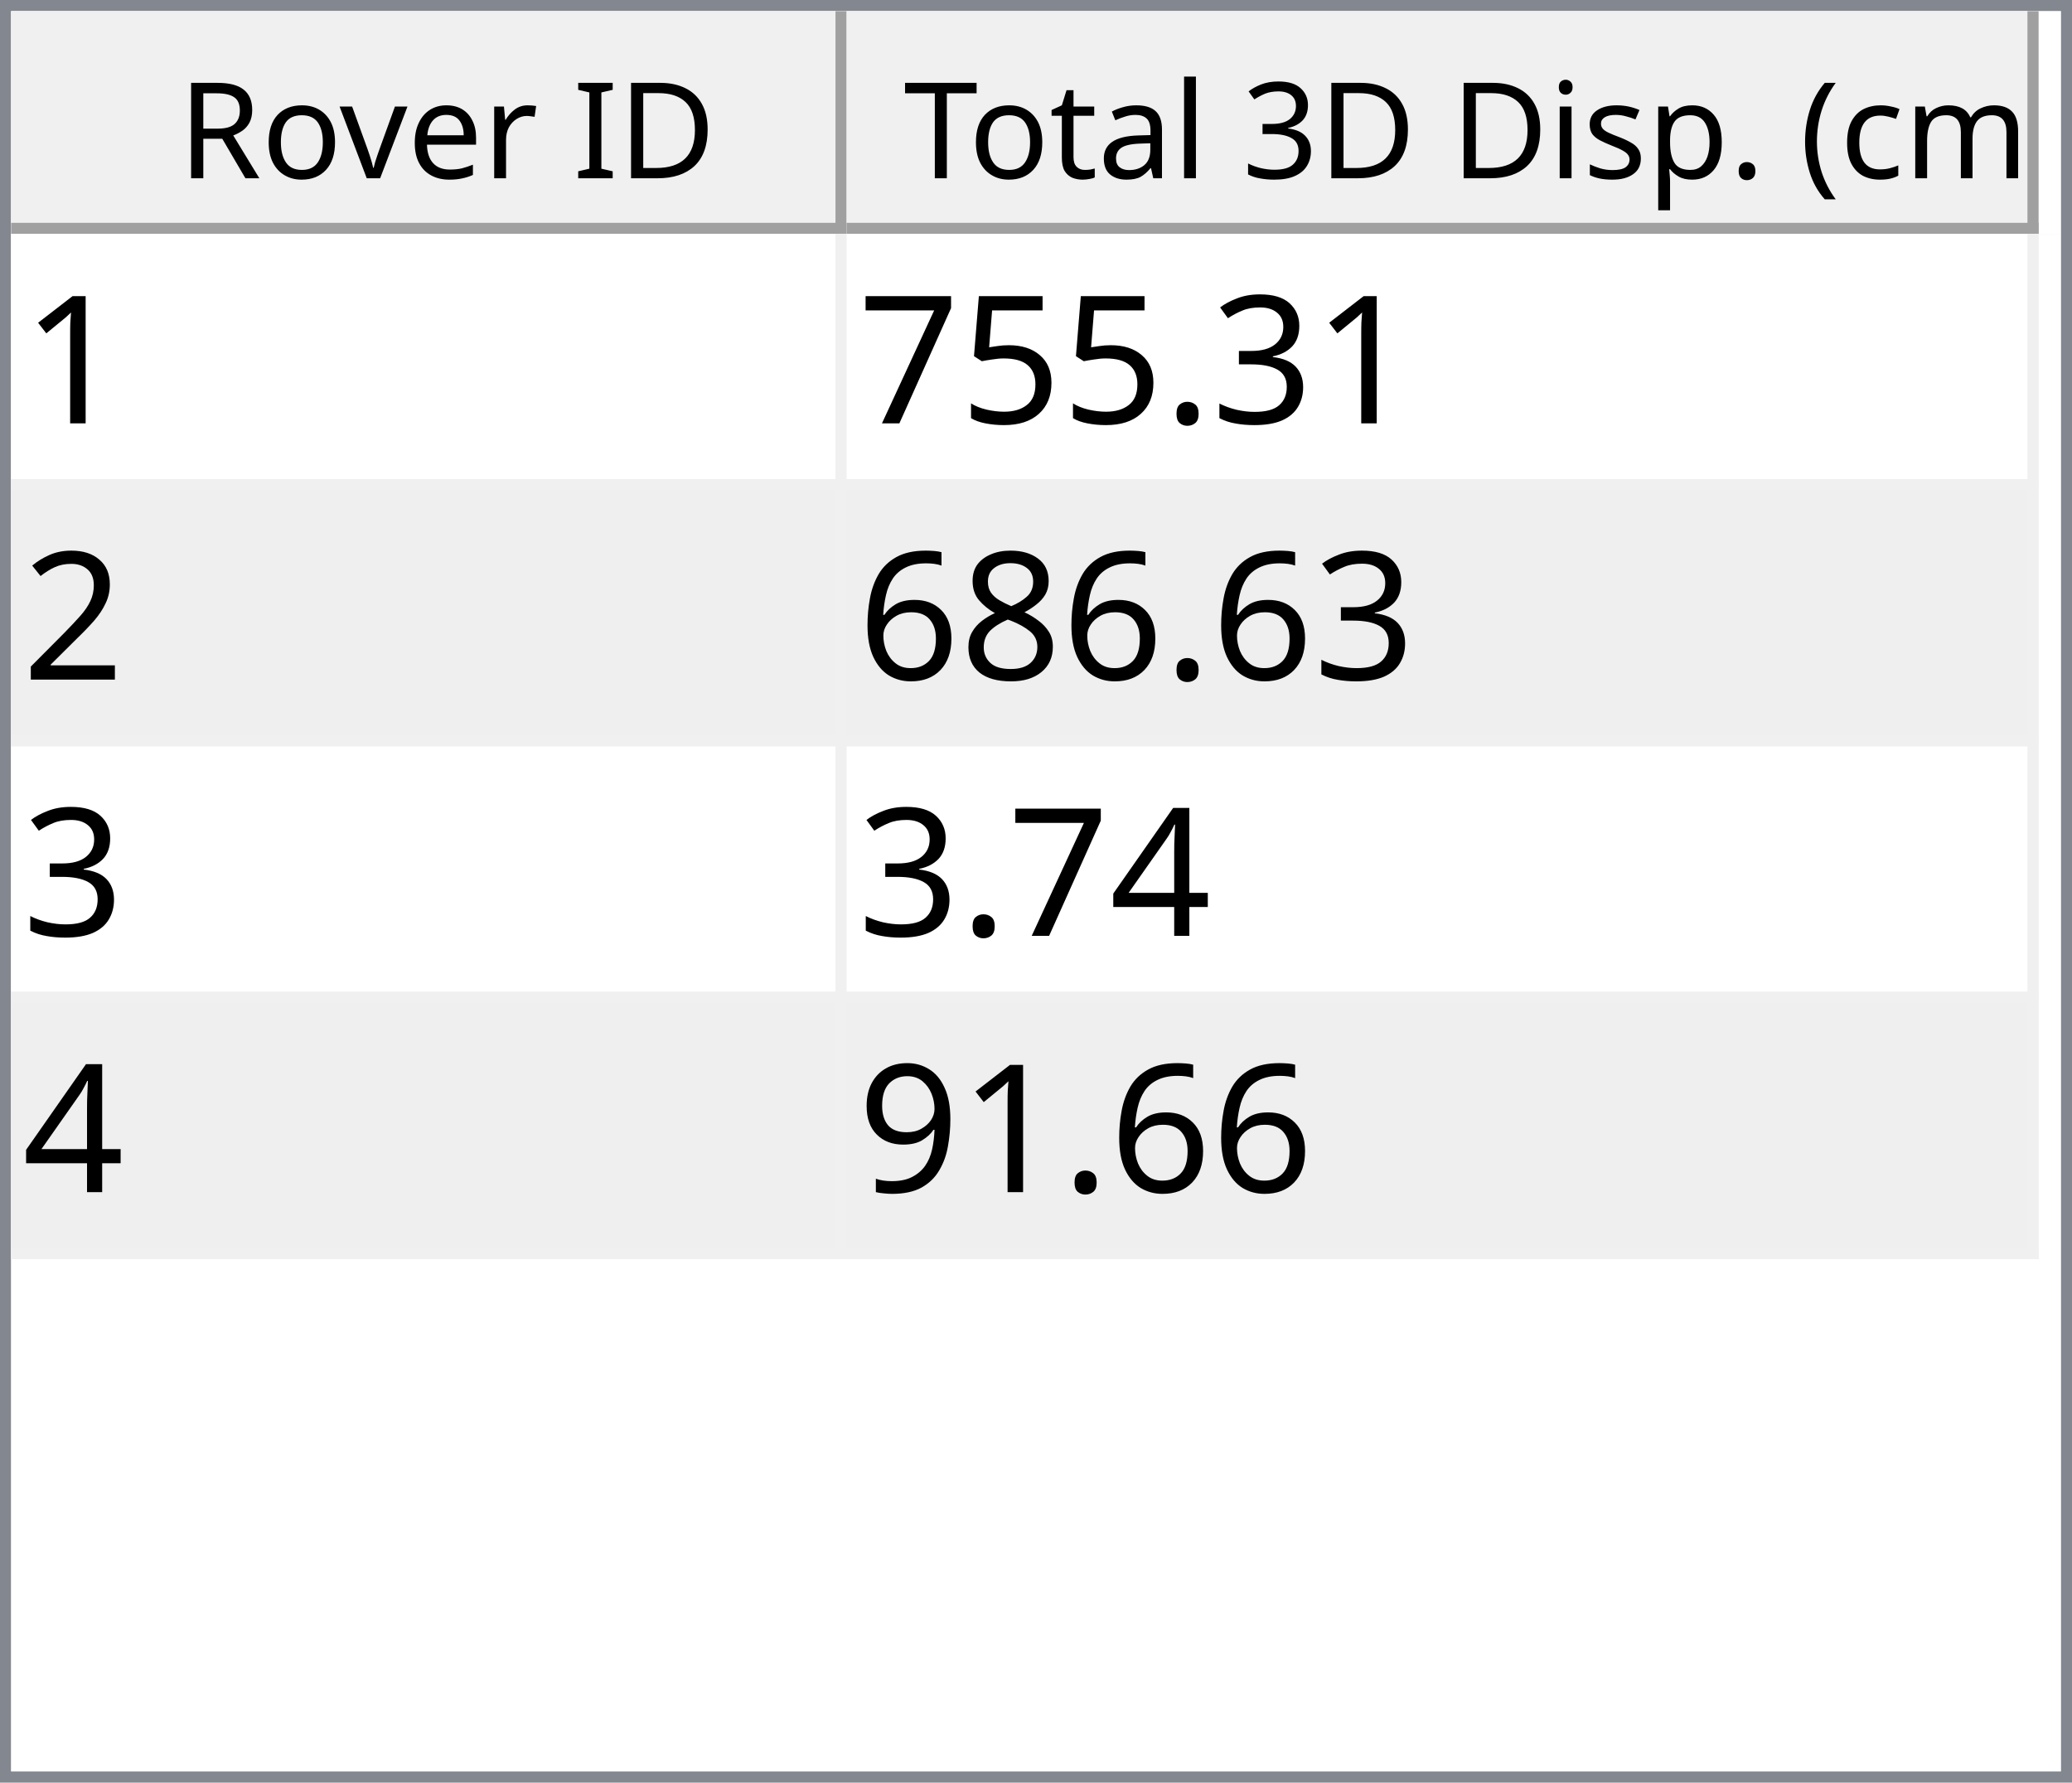
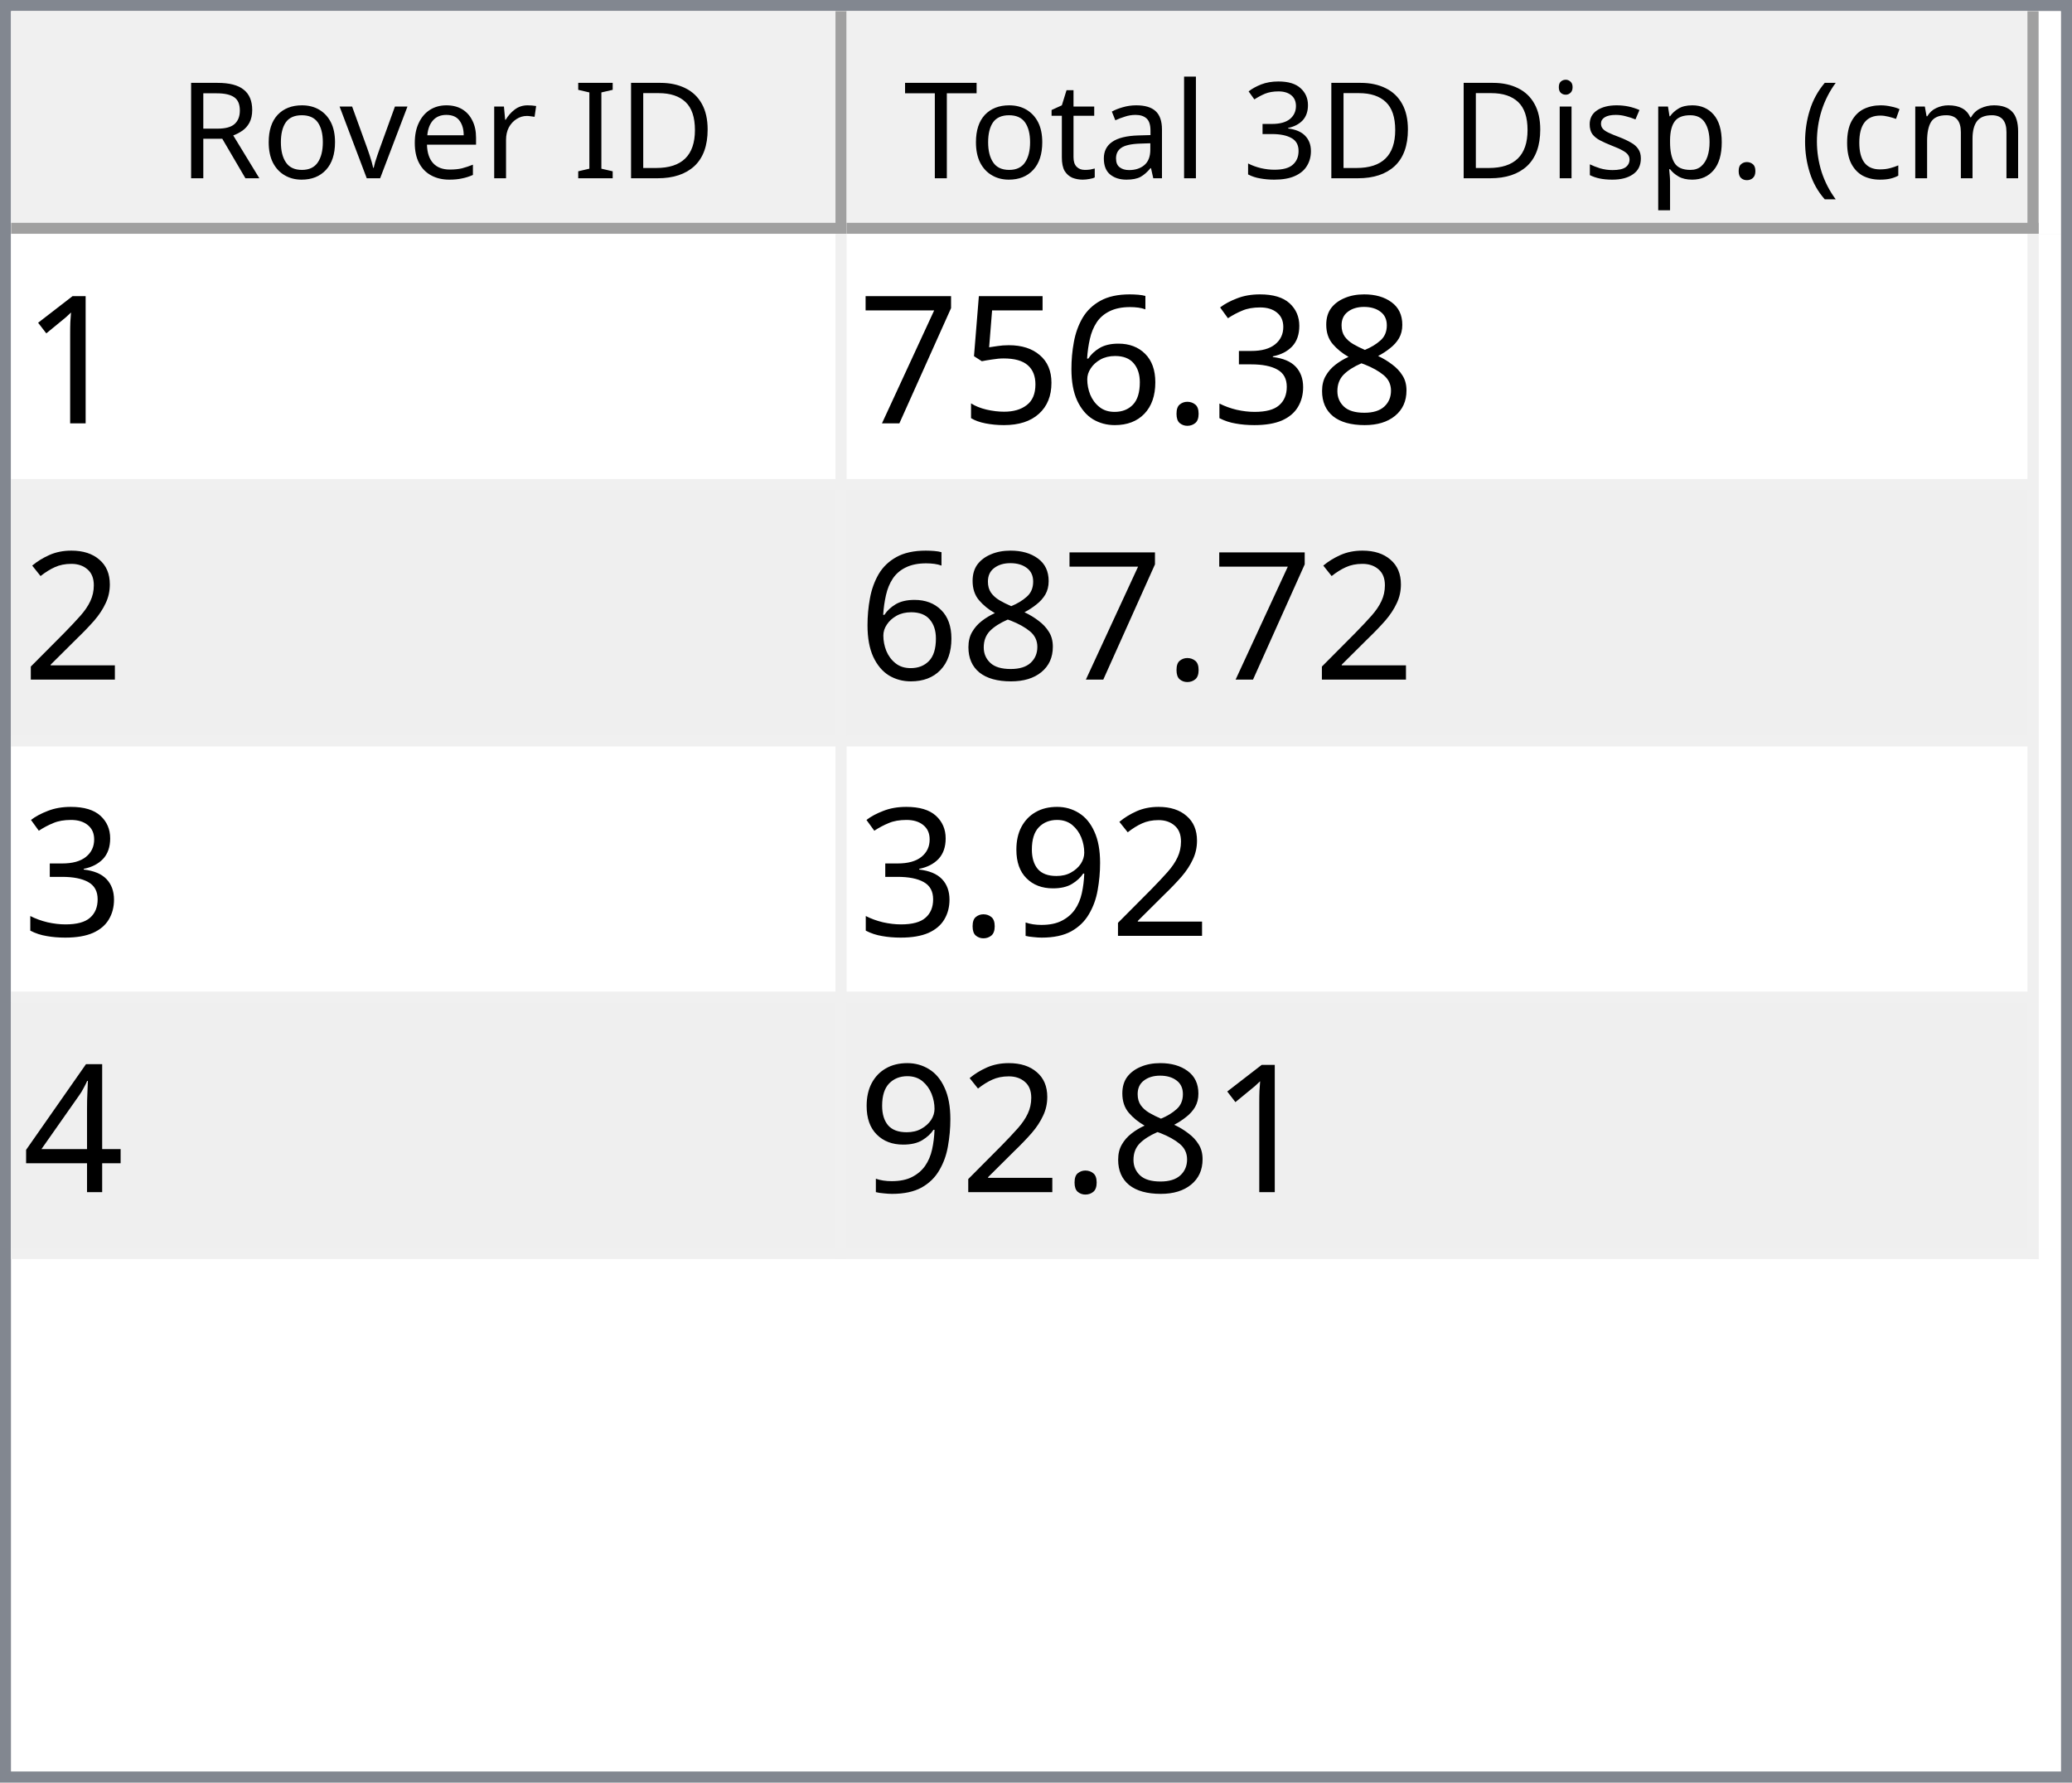
<svg xmlns="http://www.w3.org/2000/svg" style="fill-opacity:1; color-rendering:auto; color-interpolation:auto; text-rendering:auto; stroke:black; stroke-linecap:square; stroke-miterlimit:10; shape-rendering:auto; stroke-opacity:1; fill:black; stroke-dasharray:none; font-weight:normal; stroke-width:1; font-family:'Dialog'; font-style:normal; stroke-linejoin:miter; font-size:12px; stroke-dashoffset:0; image-rendering:auto;" width="186" height="160">
  <defs id="genericDefs" />
  <g>
    <defs id="defs1">
      <clipPath clipPathUnits="userSpaceOnUse" id="clipPath1">
        <path d="M0 0 L186 0 L186 160 L0 160 L0 0 Z" />
      </clipPath>
      <clipPath clipPathUnits="userSpaceOnUse" id="clipPath2">
        <path d="M0 0 L0 160 L186 160 L186 0 Z" />
      </clipPath>
      <clipPath clipPathUnits="userSpaceOnUse" id="clipPath3">
        <path d="M0 0 L0 20 L184 20 L184 0 Z" />
      </clipPath>
      <clipPath clipPathUnits="userSpaceOnUse" id="clipPath4">
        <path d="M0 0 L0 20 L75 20 L75 0 Z" />
      </clipPath>
      <clipPath clipPathUnits="userSpaceOnUse" id="clipPath5">
        <path d="M1 1 L1 19 L74 19 L74 1 Z" />
      </clipPath>
      <clipPath clipPathUnits="userSpaceOnUse" id="clipPath6">
        <path d="M0 0 L0 18 L73 18 L73 0 Z" />
      </clipPath>
      <clipPath clipPathUnits="userSpaceOnUse" id="clipPath7">
        <path d="M-0.5 -0.5 L-0.5 19.5 L74.5 19.5 L74.5 -0.5 Z" />
      </clipPath>
      <clipPath clipPathUnits="userSpaceOnUse" id="clipPath8">
        <path d="M0 0 L0 20 L107 20 L107 0 Z" />
      </clipPath>
      <clipPath clipPathUnits="userSpaceOnUse" id="clipPath9">
        <path d="M1 1 L1 19 L106 19 L106 1 Z" />
      </clipPath>
      <clipPath clipPathUnits="userSpaceOnUse" id="clipPath10">
        <path d="M0 0 L0 18 L105 18 L105 0 Z" />
      </clipPath>
      <clipPath clipPathUnits="userSpaceOnUse" id="clipPath11">
        <path d="M-0.5 -0.5 L-0.5 19.5 L106.5 19.5 L106.5 -0.5 Z" />
      </clipPath>
      <clipPath clipPathUnits="userSpaceOnUse" id="clipPath12">
        <path d="M0 0 L0 138 L184 138 L184 0 Z" />
      </clipPath>
      <clipPath clipPathUnits="userSpaceOnUse" id="clipPath13">
        <path d="M0 0 L0 92 L182 92 L182 0 Z" />
      </clipPath>
      <clipPath clipPathUnits="userSpaceOnUse" id="clipPath14">
        <path d="M-0.5 -0.5 L-0.5 91.5 L181.5 91.5 L181.5 -0.5 Z" />
      </clipPath>
      <clipPath clipPathUnits="userSpaceOnUse" id="clipPath15">
        <path d="M0 0 L0 22 L74 22 L74 0 Z" />
      </clipPath>
      <clipPath clipPathUnits="userSpaceOnUse" id="clipPath16">
        <path d="M0 0 L0 22 L106 22 L106 0 Z" />
      </clipPath>
      <font horiz-adv-x="64.551" id="font1">
        <font-face ascent="107.91" descent="25.098" units-per-em="100" style="font-style:normal; font-family:Segoe UI; font-weight:normal;" />
        <missing-glyph horiz-adv-x="64.551" d="M8.109 0 L8.109 68.266 L56.453 68.266 L56.453 0 L8.109 0 ZM15.328 7.234 L49.219 7.234 L49.219 61.031 L15.328 61.031 L15.328 7.234 Z" />
        <glyph unicode="D" horiz-adv-x="70.117" d="M9.188 0 L9.188 70.016 L28.516 70.016 Q65.531 70.016 65.531 35.891 Q65.531 19.672 55.25 9.836 Q44.969 0 27.734 0 L9.188 0 ZM17.391 62.594 L17.391 7.422 L27.828 7.422 Q41.609 7.422 49.273 14.797 Q56.938 22.172 56.938 35.688 Q56.938 62.594 28.328 62.594 L17.391 62.594 Z" />
        <glyph unicode="I" horiz-adv-x="26.611" d="M17.391 0 L9.188 0 L9.188 70.016 L17.391 70.016 L17.391 0 Z" />
        <glyph unicode=" " horiz-adv-x="27.393" d="" />
        <glyph unicode="r" horiz-adv-x="34.766" d="M34.188 41.891 Q32.078 43.5 28.125 43.5 Q23 43.5 19.555 38.672 Q16.109 33.844 16.109 25.484 L16.109 0 L8.109 0 L8.109 50 L16.109 50 L16.109 39.703 L16.312 39.703 Q18.016 44.969 21.531 47.922 Q25.047 50.875 29.391 50.875 Q32.516 50.875 34.188 50.203 L34.188 41.891 Z" />
        <glyph unicode="e" horiz-adv-x="52.295" d="M48.297 23 L12.984 23 Q13.188 14.656 17.484 10.109 Q21.781 5.562 29.297 5.562 Q37.75 5.562 44.828 11.141 L44.828 3.609 Q38.234 -1.172 27.391 -1.172 Q16.797 -1.172 10.742 5.641 Q4.688 12.453 4.688 24.812 Q4.688 36.469 11.305 43.82 Q17.922 51.172 27.734 51.172 Q37.547 51.172 42.922 44.828 Q48.297 38.484 48.297 27.203 L48.297 23 ZM40.094 29.781 Q40.047 36.719 36.75 40.578 Q33.453 44.438 27.594 44.438 Q21.922 44.438 17.969 40.383 Q14.016 36.328 13.094 29.781 L40.094 29.781 Z" />
        <glyph unicode="v" horiz-adv-x="47.9" d="M47.406 50 L27.484 0 L19.625 0 L0.688 50 L9.469 50 L22.172 13.672 Q23.578 9.672 23.922 6.688 L24.125 6.688 Q24.609 10.453 25.688 13.484 L38.969 50 L47.406 50 Z" />
        <glyph unicode="o" horiz-adv-x="58.594" d="M29 -1.172 Q17.922 -1.172 11.305 5.836 Q4.688 12.844 4.688 24.422 Q4.688 37.016 11.57 44.094 Q18.453 51.172 30.172 51.172 Q41.359 51.172 47.633 44.289 Q53.906 37.406 53.906 25.203 Q53.906 13.234 47.141 6.031 Q40.375 -1.172 29 -1.172 ZM29.594 44.438 Q21.875 44.438 17.383 39.188 Q12.891 33.938 12.891 24.703 Q12.891 15.828 17.43 10.695 Q21.969 5.562 29.594 5.562 Q37.359 5.562 41.531 10.594 Q45.703 15.625 45.703 24.906 Q45.703 34.281 41.531 39.359 Q37.359 44.438 29.594 44.438 Z" />
        <glyph unicode="R" horiz-adv-x="59.814" d="M59.375 0 L49.609 0 L37.891 19.625 Q36.281 22.359 34.766 24.289 Q33.25 26.219 31.664 27.438 Q30.078 28.656 28.25 29.219 Q26.422 29.781 24.125 29.781 L17.391 29.781 L17.391 0 L9.188 0 L9.188 70.016 L30.078 70.016 Q34.672 70.016 38.555 68.867 Q42.438 67.719 45.289 65.375 Q48.141 63.031 49.758 59.547 Q51.375 56.062 51.375 51.375 Q51.375 47.703 50.273 44.656 Q49.172 41.609 47.148 39.211 Q45.125 36.812 42.266 35.133 Q39.406 33.453 35.844 32.516 L35.844 32.328 Q37.594 31.547 38.891 30.547 Q40.188 29.547 41.359 28.18 Q42.531 26.812 43.68 25.078 Q44.828 23.344 46.234 21.047 L59.375 0 ZM17.391 62.594 L17.391 37.203 L28.516 37.203 Q31.594 37.203 34.203 38.133 Q36.812 39.062 38.719 40.797 Q40.625 42.531 41.703 45.047 Q42.781 47.562 42.781 50.688 Q42.781 56.297 39.141 59.445 Q35.5 62.594 28.609 62.594 L17.391 62.594 Z" />
        <glyph unicode=")" horiz-adv-x="30.176" d="M8.297 -15.922 L1.172 -15.922 Q16.406 2.344 16.406 26.812 Q16.406 51.469 1.078 70.016 L8.297 70.016 Q23.531 52.156 23.531 26.703 Q23.531 1.375 8.297 -15.922 Z" />
        <glyph unicode="m" horiz-adv-x="86.133" d="M79.109 0 L71.094 0 L71.094 28.719 Q71.094 37.016 68.531 40.727 Q65.969 44.438 59.906 44.438 Q54.781 44.438 51.195 39.75 Q47.609 35.062 47.609 28.516 L47.609 0 L39.594 0 L39.594 29.688 Q39.594 44.438 28.219 44.438 Q22.953 44.438 19.531 40.016 Q16.109 35.594 16.109 28.516 L16.109 0 L8.109 0 L8.109 50 L16.109 50 L16.109 42.094 L16.312 42.094 Q21.625 51.172 31.844 51.172 Q36.969 51.172 40.773 48.312 Q44.578 45.453 46 40.828 Q51.562 51.172 62.594 51.172 Q79.109 51.172 79.109 30.812 L79.109 0 Z" />
        <glyph unicode="c" horiz-adv-x="46.191" d="M42.188 2.297 Q36.422 -1.172 28.516 -1.172 Q17.828 -1.172 11.258 5.789 Q4.688 12.75 4.688 23.828 Q4.688 36.188 11.766 43.68 Q18.844 51.172 30.672 51.172 Q37.25 51.172 42.281 48.734 L42.281 40.531 Q36.719 44.438 30.375 44.438 Q22.703 44.438 17.797 38.945 Q12.891 33.453 12.891 24.516 Q12.891 15.719 17.508 10.641 Q22.125 5.562 29.891 5.562 Q36.422 5.562 42.188 9.906 L42.188 2.297 Z" />
        <glyph unicode="(" horiz-adv-x="30.176" d="M29.109 -15.922 L21.969 -15.922 Q6.844 1.375 6.844 26.703 Q6.844 52.156 21.969 70.016 L29.203 70.016 Q13.875 51.469 13.875 26.812 Q13.875 2.344 29.109 -15.922 Z" />
        <glyph unicode="." horiz-adv-x="21.68" d="M10.891 -1.078 Q8.641 -1.078 7.055 0.539 Q5.469 2.156 5.469 4.391 Q5.469 6.641 7.055 8.273 Q8.641 9.906 10.891 9.906 Q13.188 9.906 14.797 8.273 Q16.406 6.641 16.406 4.391 Q16.406 2.156 14.797 0.539 Q13.188 -1.078 10.891 -1.078 Z" />
        <glyph unicode="p" horiz-adv-x="58.789" d="M16.312 7.234 L16.109 7.234 L16.109 -23 L8.109 -23 L8.109 50 L16.109 50 L16.109 41.219 L16.312 41.219 Q22.219 51.172 33.594 51.172 Q43.266 51.172 48.688 44.461 Q54.109 37.75 54.109 26.469 Q54.109 13.922 48 6.375 Q41.891 -1.172 31.297 -1.172 Q21.578 -1.172 16.312 7.234 ZM16.109 27.391 L16.109 20.406 Q16.109 14.203 20.141 9.883 Q24.172 5.562 30.375 5.562 Q37.641 5.562 41.773 11.133 Q45.906 16.703 45.906 26.609 Q45.906 34.969 42.047 39.703 Q38.188 44.438 31.594 44.438 Q24.609 44.438 20.359 39.578 Q16.109 34.719 16.109 27.391 Z" />
        <glyph unicode="s" horiz-adv-x="42.432" d="M5.078 1.812 L5.078 10.406 Q11.625 5.562 19.484 5.562 Q30.031 5.562 30.031 12.594 Q30.031 14.594 29.125 15.992 Q28.219 17.391 26.68 18.461 Q25.141 19.531 23.07 20.383 Q21 21.234 18.609 22.172 Q15.281 23.484 12.766 24.828 Q10.25 26.172 8.57 27.859 Q6.891 29.547 6.031 31.695 Q5.172 33.844 5.172 36.719 Q5.172 40.234 6.789 42.945 Q8.406 45.656 11.086 47.484 Q13.766 49.312 17.211 50.242 Q20.656 51.172 24.312 51.172 Q30.812 51.172 35.938 48.922 L35.938 40.828 Q30.422 44.438 23.25 44.438 Q21 44.438 19.195 43.922 Q17.391 43.406 16.094 42.477 Q14.797 41.547 14.086 40.258 Q13.375 38.969 13.375 37.406 Q13.375 35.453 14.086 34.133 Q14.797 32.812 16.164 31.789 Q17.531 30.766 19.484 29.938 Q21.438 29.109 23.922 28.125 Q27.25 26.859 29.883 25.516 Q32.516 24.172 34.375 22.484 Q36.234 20.797 37.234 18.602 Q38.234 16.406 38.234 13.375 Q38.234 9.672 36.602 6.938 Q34.969 4.203 32.234 2.398 Q29.5 0.594 25.93 -0.289 Q22.359 -1.172 18.453 -1.172 Q10.75 -1.172 5.078 1.812 Z" />
        <glyph unicode="i" horiz-adv-x="24.219" d="M12.203 62.703 Q10.062 62.703 8.547 64.164 Q7.031 65.625 7.031 67.875 Q7.031 70.125 8.547 71.609 Q10.062 73.094 12.203 73.094 Q14.406 73.094 15.945 71.609 Q17.484 70.125 17.484 67.875 Q17.484 65.719 15.945 64.211 Q14.406 62.703 12.203 62.703 ZM16.109 0 L8.109 0 L8.109 50 L16.109 50 L16.109 0 Z" />
        <glyph unicode="3" horiz-adv-x="53.906" d="M46.531 19.828 Q46.531 15.094 44.75 11.211 Q42.969 7.328 39.719 4.57 Q36.469 1.812 31.93 0.297 Q27.391 -1.219 21.922 -1.219 Q11.922 -1.219 6 2.594 L6 11.188 Q13.094 5.609 22.219 5.609 Q25.875 5.609 28.828 6.539 Q31.781 7.469 33.906 9.227 Q36.031 10.984 37.18 13.477 Q38.328 15.969 38.328 19.094 Q38.328 32.812 18.797 32.812 L12.984 32.812 L12.984 39.594 L18.5 39.594 Q35.797 39.594 35.797 52.484 Q35.797 64.406 22.609 64.406 Q15.188 64.406 8.688 59.422 L8.688 67.188 Q15.375 71.188 24.609 71.188 Q29 71.188 32.57 69.969 Q36.141 68.75 38.68 66.555 Q41.219 64.359 42.609 61.281 Q44 58.203 44 54.5 Q44 40.672 30.031 36.719 L30.031 36.531 Q33.594 36.141 36.625 34.797 Q39.656 33.453 41.852 31.305 Q44.047 29.156 45.289 26.25 Q46.531 23.344 46.531 19.828 Z" />
        <glyph unicode="l" horiz-adv-x="24.219" d="M16.109 0 L8.109 0 L8.109 74.031 L16.109 74.031 L16.109 0 Z" />
        <glyph unicode="a" horiz-adv-x="50.879" d="M43.891 0 L35.891 0 L35.891 7.812 L35.688 7.812 Q30.469 -1.172 20.312 -1.172 Q12.844 -1.172 8.617 2.781 Q4.391 6.734 4.391 13.281 Q4.391 27.297 20.906 29.594 L35.891 31.688 Q35.891 44.438 25.594 44.438 Q16.547 44.438 9.281 38.281 L9.281 46.484 Q16.656 51.172 26.266 51.172 Q43.891 51.172 43.891 32.516 L43.891 0 ZM35.891 25.297 L23.828 23.641 Q18.266 22.859 15.43 20.875 Q12.594 18.891 12.594 13.875 Q12.594 10.203 15.211 7.883 Q17.828 5.562 22.172 5.562 Q28.125 5.562 32.008 9.742 Q35.891 13.922 35.891 20.312 L35.891 25.297 Z" />
        <glyph unicode="t" horiz-adv-x="33.887" d="M31.297 0.484 Q28.469 -1.078 23.828 -1.078 Q10.688 -1.078 10.688 13.578 L10.688 43.172 L2.094 43.172 L2.094 50 L10.688 50 L10.688 62.203 L18.703 64.797 L18.703 50 L31.297 50 L31.297 43.172 L18.703 43.172 L18.703 14.984 Q18.703 9.969 20.414 7.82 Q22.125 5.672 26.078 5.672 Q29.109 5.672 31.297 7.328 L31.297 0.484 Z" />
        <glyph unicode="T" horiz-adv-x="52.393" d="M50.594 62.594 L30.375 62.594 L30.375 0 L22.172 0 L22.172 62.594 L2 62.594 L2 70.016 L50.594 70.016 L50.594 62.594 Z" />
      </font>
      <font horiz-adv-x="75.0" id="font2">
        <font-face ascent="100.537" descent="21.973" units-per-em="100" style="font-style:normal; font-family:sans-serif; font-weight:normal;" />
        <missing-glyph horiz-adv-x="75.0" d="M12.5 0 L12.5 62.5 L62.5 62.5 L62.5 0 L12.5 0 ZM14.062 1.562 L60.938 1.562 L60.938 60.938 L14.062 60.938 L14.062 1.562 Z" />
        <glyph unicode="1" horiz-adv-x="55.615" d="M37.25 0 L28.469 0 L28.469 56 Q25.297 52.984 20.141 49.953 Q14.984 46.922 10.891 45.406 L10.891 53.906 Q18.266 57.375 23.781 62.305 Q29.297 67.234 31.594 71.875 L37.25 71.875 L37.25 0 Z" />
+         <glyph unicode="8" horiz-adv-x="55.615" d="M17.672 38.812 Q12.203 40.828 9.57 44.539 Q6.938 48.25 6.938 53.422 Q6.938 61.234 12.555 66.555 Q18.172 71.875 27.484 71.875 Q36.859 71.875 42.578 66.43 Q48.297 60.984 48.297 53.172 Q48.297 48.188 45.68 44.508 Q43.062 40.828 37.75 38.812 Q44.344 36.672 47.781 31.883 Q51.219 27.094 51.219 20.453 Q51.219 11.281 44.727 5.031 Q38.234 -1.219 27.641 -1.219 Q17.047 -1.219 10.547 5.055 Q4.047 11.328 4.047 20.703 Q4.047 27.688 7.594 32.398 Q11.141 37.109 17.672 38.812 ZM15.922 53.719 Q15.922 48.641 19.195 45.414 Q22.469 42.188 27.688 42.188 Q32.766 42.188 36.016 45.383 Q39.266 48.578 39.266 53.219 Q39.266 58.062 35.914 61.359 Q32.562 64.656 27.594 64.656 Q22.562 64.656 19.242 61.43 Q15.922 58.203 15.922 53.719 ZM13.094 20.656 Q13.094 16.891 14.875 13.375 Q16.656 9.859 20.172 7.93 Q23.688 6 27.734 6 Q34.031 6 38.133 10.055 Q42.234 14.109 42.234 20.359 Q42.234 26.703 38.016 30.859 Q33.797 35.016 27.438 35.016 Q21.234 35.016 17.164 30.914 Q13.094 26.812 13.094 20.656 Z" />
        <glyph unicode="3" horiz-adv-x="55.615" d="M4.203 18.891 L12.984 20.062 Q14.5 12.594 18.141 9.297 Q21.781 6 27 6 Q33.203 6 37.477 10.297 Q41.75 14.594 41.75 20.953 Q41.75 27 37.797 30.93 Q33.844 34.859 27.734 34.859 Q25.25 34.859 21.531 33.891 L22.516 41.609 Q23.391 41.5 23.922 41.5 Q29.547 41.5 34.039 44.43 Q38.531 47.359 38.531 53.469 Q38.531 58.297 35.258 61.477 Q31.984 64.656 26.812 64.656 Q21.688 64.656 18.266 61.43 Q14.844 58.203 13.875 51.766 L5.078 53.328 Q6.688 62.156 12.398 67.016 Q18.109 71.875 26.609 71.875 Q32.469 71.875 37.398 69.359 Q42.328 66.844 44.945 62.5 Q47.562 58.156 47.562 53.266 Q47.562 48.641 45.07 44.828 Q42.578 41.016 37.703 38.766 Q44.047 37.312 47.562 32.695 Q51.078 28.078 51.078 21.141 Q51.078 11.766 44.242 5.25 Q37.406 -1.266 26.953 -1.266 Q17.531 -1.266 11.305 4.352 Q5.078 9.969 4.203 18.891 Z" />
        <glyph unicode="." horiz-adv-x="27.783" d="M9.078 0 L9.078 10.016 L19.094 10.016 L19.094 0 L9.078 0 Z" />
+         <glyph unicode="6" horiz-adv-x="55.615" d="M49.75 54.047 L41.016 53.375 Q39.844 58.547 37.703 60.891 Q34.125 64.656 28.906 64.656 Q24.703 64.656 21.531 62.312 Q17.391 59.281 14.992 53.469 Q12.594 47.656 12.5 36.922 Q15.672 41.75 20.266 44.094 Q24.859 46.438 29.891 46.438 Q38.672 46.438 44.852 39.969 Q51.031 33.5 51.031 23.25 Q51.031 16.5 48.125 10.719 Q45.219 4.938 40.141 1.859 Q35.062 -1.219 28.609 -1.219 Q17.625 -1.219 10.695 6.859 Q3.766 14.938 3.766 33.5 Q3.766 54.25 11.422 63.672 Q18.109 71.875 29.438 71.875 Q37.891 71.875 43.289 67.141 Q48.688 62.406 49.75 54.047 ZM13.875 23.188 Q13.875 18.656 15.797 14.508 Q17.719 10.359 21.188 8.18 Q24.656 6 28.469 6 Q34.031 6 38.039 10.492 Q42.047 14.984 42.047 22.703 Q42.047 30.125 38.086 34.398 Q34.125 38.672 28.125 38.672 Q22.172 38.672 18.023 34.398 Q13.875 30.125 13.875 23.188 Z" />
        <glyph unicode="5" horiz-adv-x="55.615" d="M4.156 18.75 L13.375 19.531 Q14.406 12.797 18.141 9.398 Q21.875 6 27.156 6 Q33.5 6 37.891 10.789 Q42.281 15.578 42.281 23.484 Q42.281 31 38.062 35.352 Q33.844 39.703 27 39.703 Q22.75 39.703 19.336 37.773 Q15.922 35.844 13.969 32.766 L5.719 33.844 L12.641 70.609 L48.25 70.609 L48.25 62.203 L19.672 62.203 L15.828 42.969 Q22.266 47.469 29.344 47.469 Q38.719 47.469 45.164 40.969 Q51.609 34.469 51.609 24.266 Q51.609 14.547 45.953 7.469 Q39.062 -1.219 27.156 -1.219 Q17.391 -1.219 11.211 4.25 Q5.031 9.719 4.156 18.75 Z" />
        <glyph unicode="7" horiz-adv-x="55.615" d="M4.734 62.203 L4.734 70.656 L51.078 70.656 L51.078 63.812 Q44.234 56.547 37.523 44.484 Q30.812 32.422 27.156 19.672 Q24.516 10.688 23.781 0 L14.75 0 Q14.891 8.453 18.062 20.414 Q21.234 32.375 27.172 43.484 Q33.109 54.594 39.797 62.203 L4.734 62.203 Z" />
        <glyph unicode="2" horiz-adv-x="55.615" d="M50.344 8.453 L50.344 0 L3.031 0 Q2.938 3.172 4.047 6.109 Q5.859 10.938 9.836 15.625 Q13.812 20.312 21.344 26.469 Q33.016 36.031 37.117 41.625 Q41.219 47.219 41.219 52.203 Q41.219 57.422 37.477 61.008 Q33.734 64.594 27.734 64.594 Q21.391 64.594 17.578 60.789 Q13.766 56.984 13.719 50.25 L4.688 51.172 Q5.609 61.281 11.664 66.578 Q17.719 71.875 27.938 71.875 Q38.234 71.875 44.242 66.164 Q50.25 60.453 50.25 52 Q50.25 47.703 48.492 43.555 Q46.734 39.406 42.656 34.812 Q38.578 30.219 29.109 22.219 Q21.188 15.578 18.945 13.211 Q16.703 10.844 15.234 8.453 L50.344 8.453 Z" />
-         <glyph unicode="8" horiz-adv-x="55.615" d="M17.672 38.812 Q12.203 40.828 9.57 44.539 Q6.938 48.25 6.938 53.422 Q6.938 61.234 12.555 66.555 Q18.172 71.875 27.484 71.875 Q36.859 71.875 42.578 66.43 Q48.297 60.984 48.297 53.172 Q48.297 48.188 45.68 44.508 Q43.062 40.828 37.75 38.812 Q44.344 36.672 47.781 31.883 Q51.219 27.094 51.219 20.453 Q51.219 11.281 44.727 5.031 Q38.234 -1.219 27.641 -1.219 Q17.047 -1.219 10.547 5.055 Q4.047 11.328 4.047 20.703 Q4.047 27.688 7.594 32.398 Q11.141 37.109 17.672 38.812 ZM15.922 53.719 Q15.922 48.641 19.195 45.414 Q22.469 42.188 27.688 42.188 Q32.766 42.188 36.016 45.383 Q39.266 48.578 39.266 53.219 Q39.266 58.062 35.914 61.359 Q32.562 64.656 27.594 64.656 Q22.562 64.656 19.242 61.43 Q15.922 58.203 15.922 53.719 ZM13.094 20.656 Q13.094 16.891 14.875 13.375 Q16.656 9.859 20.172 7.93 Q23.688 6 27.734 6 Q34.031 6 38.133 10.055 Q42.234 14.109 42.234 20.359 Q42.234 26.703 38.016 30.859 Q33.797 35.016 27.438 35.016 Q21.234 35.016 17.164 30.914 Q13.094 26.812 13.094 20.656 Z" />
-         <glyph unicode="6" horiz-adv-x="55.615" d="M49.75 54.047 L41.016 53.375 Q39.844 58.547 37.703 60.891 Q34.125 64.656 28.906 64.656 Q24.703 64.656 21.531 62.312 Q17.391 59.281 14.992 53.469 Q12.594 47.656 12.5 36.922 Q15.672 41.75 20.266 44.094 Q24.859 46.438 29.891 46.438 Q38.672 46.438 44.852 39.969 Q51.031 33.5 51.031 23.25 Q51.031 16.5 48.125 10.719 Q45.219 4.938 40.141 1.859 Q35.062 -1.219 28.609 -1.219 Q17.625 -1.219 10.695 6.859 Q3.766 14.938 3.766 33.5 Q3.766 54.25 11.422 63.672 Q18.109 71.875 29.438 71.875 Q37.891 71.875 43.289 67.141 Q48.688 62.406 49.75 54.047 ZM13.875 23.188 Q13.875 18.656 15.797 14.508 Q17.719 10.359 21.188 8.18 Q24.656 6 28.469 6 Q34.031 6 38.039 10.492 Q42.047 14.984 42.047 22.703 Q42.047 30.125 38.086 34.398 Q34.125 38.672 28.125 38.672 Q22.172 38.672 18.023 34.398 Q13.875 30.125 13.875 23.188 Z" />
+         <glyph unicode="9" horiz-adv-x="55.615" d="M5.469 16.547 L13.922 17.328 Q14.984 11.375 18.016 8.688 Q21.047 6 25.781 6 Q29.828 6 32.883 7.859 Q35.938 9.719 37.891 12.82 Q39.844 15.922 41.164 21.195 Q42.484 26.469 42.484 31.938 Q42.484 32.516 42.438 33.688 Q39.797 29.5 35.234 26.883 Q30.672 24.266 25.344 24.266 Q16.453 24.266 10.305 30.711 Q4.156 37.156 4.156 47.703 Q4.156 58.594 10.578 65.234 Q17 71.875 26.656 71.875 Q33.641 71.875 39.43 68.117 Q45.219 64.359 48.219 57.398 Q51.219 50.438 51.219 37.25 Q51.219 23.531 48.242 15.406 Q45.266 7.281 39.383 3.031 Q33.5 -1.219 25.594 -1.219 Q17.188 -1.219 11.867 3.445 Q6.547 8.109 5.469 16.547 ZM41.453 48.141 Q41.453 55.719 37.43 60.156 Q33.406 64.594 27.734 64.594 Q21.875 64.594 17.531 59.812 Q13.188 55.031 13.188 47.406 Q13.188 40.578 17.312 36.305 Q21.438 32.031 27.484 32.031 Q33.594 32.031 37.523 36.305 Q41.453 40.578 41.453 48.141 Z" />
        <glyph unicode="4" horiz-adv-x="55.615" d="M32.328 0 L32.328 17.141 L1.266 17.141 L1.266 25.203 L33.938 71.578 L41.109 71.578 L41.109 25.203 L50.781 25.203 L50.781 17.141 L41.109 17.141 L41.109 0 L32.328 0 ZM32.328 25.203 L32.328 57.469 L9.906 25.203 L32.328 25.203 Z" />
-         <glyph unicode="9" horiz-adv-x="55.615" d="M5.469 16.547 L13.922 17.328 Q14.984 11.375 18.016 8.688 Q21.047 6 25.781 6 Q29.828 6 32.883 7.859 Q35.938 9.719 37.891 12.82 Q39.844 15.922 41.164 21.195 Q42.484 26.469 42.484 31.938 Q42.484 32.516 42.438 33.688 Q39.797 29.5 35.234 26.883 Q30.672 24.266 25.344 24.266 Q16.453 24.266 10.305 30.711 Q4.156 37.156 4.156 47.703 Q4.156 58.594 10.578 65.234 Q17 71.875 26.656 71.875 Q33.641 71.875 39.43 68.117 Q45.219 64.359 48.219 57.398 Q51.219 50.438 51.219 37.25 Q51.219 23.531 48.242 15.406 Q45.266 7.281 39.383 3.031 Q33.5 -1.219 25.594 -1.219 Q17.188 -1.219 11.867 3.445 Q6.547 8.109 5.469 16.547 ZM41.453 48.141 Q41.453 55.719 37.43 60.156 Q33.406 64.594 27.734 64.594 Q21.875 64.594 17.531 59.812 Q13.188 55.031 13.188 47.406 Q13.188 40.578 17.312 36.305 Q21.438 32.031 27.484 32.031 Q33.594 32.031 37.523 36.305 Q41.453 40.578 41.453 48.141 Z" />
      </font>
    </defs>
    <g style="fill:white; stroke:white;">
      <rect x="0" y="0" width="186" style="clip-path:url(#clipPath1); stroke:none;" height="160" />
    </g>
    <g style="fill:white; text-rendering:optimizeSpeed; color-rendering:optimizeSpeed; image-rendering:optimizeSpeed; shape-rendering:crispEdges; stroke:white; color-interpolation:sRGB;">
      <rect x="0" width="186" height="160" y="0" style="stroke:none;" />
      <path style="stroke:none;" d="M0 160 L186 160 L186 0 L0 0 Z" />
    </g>
    <g style="fill:rgb(240,240,240); font-family:'Segoe UI'; stroke:rgb(240,240,240);">
      <rect x="0" y="0" width="186" style="clip-path:url(#clipPath2); stroke:none;" height="160" />
    </g>
    <g style="fill:rgb(130,135,144); font-family:'Segoe UI'; stroke:rgb(130,135,144);">
      <path d="M0 0 L186 0 L186 160 L0 160 L0 0 ZM1 1 L185 1 L185 159 L1 159 L1 1 Z" style="fill-rule:evenodd; clip-path:url(#clipPath2); stroke:none;" />
    </g>
    <g style="fill:white; font-family:'Segoe UI'; stroke:white;" transform="translate(1,1)">
      <rect x="0" y="0" width="184" style="clip-path:url(#clipPath3); stroke:none;" height="20" />
    </g>
    <g style="fill:rgb(240,240,240); font-family:'Segoe UI'; stroke:rgb(240,240,240);" transform="translate(1,1)">
      <rect x="0" y="0" width="75" style="clip-path:url(#clipPath4); stroke:none;" height="20" />
    </g>
    <g style="font-family:'Segoe UI';" transform="translate(2,2)">
      <text x="14" xml:space="preserve" y="14" style="clip-path:url(#clipPath6); stroke:none;">Rover ID</text>
    </g>
    <g style="fill:rgb(160,160,160); font-family:'Segoe UI'; stroke:rgb(160,160,160); stroke-linejoin:bevel;" transform="translate(1.5,1.5)">
      <line x1="74" x2="74" y1="0" style="fill:none; clip-path:url(#clipPath7);" y2="19" />
    </g>
    <g style="fill:rgb(160,160,160); font-family:'Segoe UI'; stroke:rgb(160,160,160); stroke-linejoin:bevel;" transform="matrix(1,0,0,1,1,1) translate(0.5,0.5)">
      <line x1="0" x2="74" y1="19" style="fill:none; clip-path:url(#clipPath7);" y2="19" />
    </g>
    <g style="fill:rgb(240,240,240); font-family:'Segoe UI'; stroke:rgb(240,240,240);" transform="translate(76,1)">
      <rect x="0" y="0" width="107" style="clip-path:url(#clipPath8); stroke:none;" height="20" />
    </g>
    <g style="font-family:'Segoe UI';" transform="translate(77,2)">
      <text x="1" xml:space="preserve" y="14" style="clip-path:url(#clipPath10); stroke:none;"> Total 3D Disp. (cm)</text>
    </g>
    <g style="fill:rgb(160,160,160); font-family:'Segoe UI'; stroke:rgb(160,160,160); stroke-linejoin:bevel;" transform="translate(76.5,1.5)">
      <line x1="106" x2="106" y1="0" style="fill:none; clip-path:url(#clipPath11);" y2="19" />
    </g>
    <g style="fill:rgb(160,160,160); font-family:'Segoe UI'; stroke:rgb(160,160,160); stroke-linejoin:bevel;" transform="matrix(1,0,0,1,76,1) translate(0.5,0.5)">
      <line x1="0" x2="106" y1="19" style="fill:none; clip-path:url(#clipPath11);" y2="19" />
    </g>
    <g style="fill:white; font-family:'Segoe UI'; stroke:white;" transform="translate(1,21)">
      <rect x="0" y="0" width="184" style="clip-path:url(#clipPath12); stroke:none;" height="138" />
    </g>
    <g style="fill:rgb(240,240,240); font-size:16px; font-family:sans-serif; stroke:rgb(240,240,240);" transform="translate(1,21)">
      <rect x="0" y="0" width="182" style="clip-path:url(#clipPath13); stroke:none;" height="92" />
      <line transform="translate(0.5,0.5)" x1="0" x2="181" y1="22" style="clip-path:url(#clipPath14); fill:none; stroke-linejoin:bevel;" y2="22" />
    </g>
    <g transform="matrix(1,0,0,1,1,21) translate(0.5,0.5)" style="fill:rgb(240,240,240); font-size:16px; font-family:sans-serif; stroke:rgb(240,240,240); stroke-linejoin:bevel;">
      <line x1="0" x2="181" y1="45" style="fill:none; clip-path:url(#clipPath14);" y2="45" />
    </g>
    <g transform="matrix(1,0,0,1,1,21) translate(0.5,0.5)" style="fill:rgb(240,240,240); font-size:16px; font-family:sans-serif; stroke:rgb(240,240,240); stroke-linejoin:bevel;">
      <line x1="0" x2="181" y1="68" style="fill:none; clip-path:url(#clipPath14);" y2="68" />
    </g>
    <g transform="matrix(1,0,0,1,1,21) translate(0.5,0.5)" style="fill:rgb(240,240,240); font-size:16px; font-family:sans-serif; stroke:rgb(240,240,240); stroke-linejoin:bevel;">
      <line x1="0" x2="181" y1="91" style="fill:none; clip-path:url(#clipPath14);" y2="91" />
    </g>
    <g transform="matrix(1,0,0,1,1,21) translate(0.5,0.5)" style="fill:rgb(240,240,240); font-size:16px; font-family:sans-serif; stroke:rgb(240,240,240); stroke-linejoin:bevel;">
      <line x1="74" x2="74" y1="0" style="fill:none; clip-path:url(#clipPath14);" y2="91" />
    </g>
    <g transform="matrix(1,0,0,1,1,21) translate(0.5,0.5)" style="fill:rgb(240,240,240); font-size:16px; font-family:sans-serif; stroke:rgb(240,240,240); stroke-linejoin:bevel;">
      <line x1="181" x2="181" y1="0" style="fill:none; clip-path:url(#clipPath14);" y2="91" />
    </g>
    <g style="fill:white; font-size:16px; font-family:sans-serif; stroke:white;" transform="matrix(1,0,0,1,1,21)">
      <rect x="0" y="0" width="74" style="clip-path:url(#clipPath15); stroke:none;" height="22" />
      <text x="1" y="17" style="fill:black; clip-path:url(#clipPath15); stroke:none;" xml:space="preserve">1</text>
    </g>
    <g style="fill:white; font-size:16px; font-family:sans-serif; stroke:white;" transform="matrix(1,0,0,1,1,21) translate(75,0)">
      <rect x="0" y="0" width="106" style="clip-path:url(#clipPath16); stroke:none;" height="22" />
-       <text x="1" y="17" style="fill:black; clip-path:url(#clipPath16); stroke:none;" xml:space="preserve">755.31</text>
+       <text x="1" y="17" style="fill:black; clip-path:url(#clipPath16); stroke:none;" xml:space="preserve">756.38</text>
    </g>
    <g style="fill:rgb(239,239,239); font-size:16px; font-family:sans-serif; stroke:rgb(239,239,239);" transform="matrix(1,0,0,1,1,21) translate(0,23)">
      <rect x="0" y="0" width="74" style="clip-path:url(#clipPath15); stroke:none;" height="22" />
      <text x="1" y="17" style="fill:black; clip-path:url(#clipPath15); stroke:none;" xml:space="preserve">2</text>
    </g>
    <g style="fill:rgb(239,239,239); font-size:16px; font-family:sans-serif; stroke:rgb(239,239,239);" transform="matrix(1,0,0,1,1,21) translate(75,23)">
      <rect x="0" y="0" width="106" style="clip-path:url(#clipPath16); stroke:none;" height="22" />
-       <text x="1" y="17" style="fill:black; clip-path:url(#clipPath16); stroke:none;" xml:space="preserve">686.63</text>
+       <text x="1" y="17" style="fill:black; clip-path:url(#clipPath16); stroke:none;" xml:space="preserve">687.72</text>
    </g>
    <g style="fill:white; font-size:16px; font-family:sans-serif; stroke:white;" transform="matrix(1,0,0,1,1,21) translate(0,46)">
      <rect x="0" y="0" width="74" style="clip-path:url(#clipPath15); stroke:none;" height="22" />
      <text x="1" y="17" style="fill:black; clip-path:url(#clipPath15); stroke:none;" xml:space="preserve">3</text>
    </g>
    <g style="fill:white; font-size:16px; font-family:sans-serif; stroke:white;" transform="matrix(1,0,0,1,1,21) translate(75,46)">
      <rect x="0" y="0" width="106" style="clip-path:url(#clipPath16); stroke:none;" height="22" />
-       <text x="1" y="17" style="fill:black; clip-path:url(#clipPath16); stroke:none;" xml:space="preserve">3.74</text>
+       <text x="1" y="17" style="fill:black; clip-path:url(#clipPath16); stroke:none;" xml:space="preserve">3.92</text>
    </g>
    <g style="fill:rgb(239,239,239); font-size:16px; font-family:sans-serif; stroke:rgb(239,239,239);" transform="matrix(1,0,0,1,1,21) translate(0,69)">
      <rect x="0" y="0" width="74" style="clip-path:url(#clipPath15); stroke:none;" height="22" />
      <text x="1" y="17" style="fill:black; clip-path:url(#clipPath15); stroke:none;" xml:space="preserve">4</text>
    </g>
    <g style="fill:rgb(239,239,239); font-size:16px; font-family:sans-serif; stroke:rgb(239,239,239);" transform="matrix(1,0,0,1,1,21) translate(75,69)">
      <rect x="0" y="0" width="106" style="clip-path:url(#clipPath16); stroke:none;" height="22" />
-       <text x="1" y="17" style="fill:black; clip-path:url(#clipPath16); stroke:none;" xml:space="preserve">91.66</text>
+       <text x="1" y="17" style="fill:black; clip-path:url(#clipPath16); stroke:none;" xml:space="preserve">92.81</text>
    </g>
  </g>
</svg>
